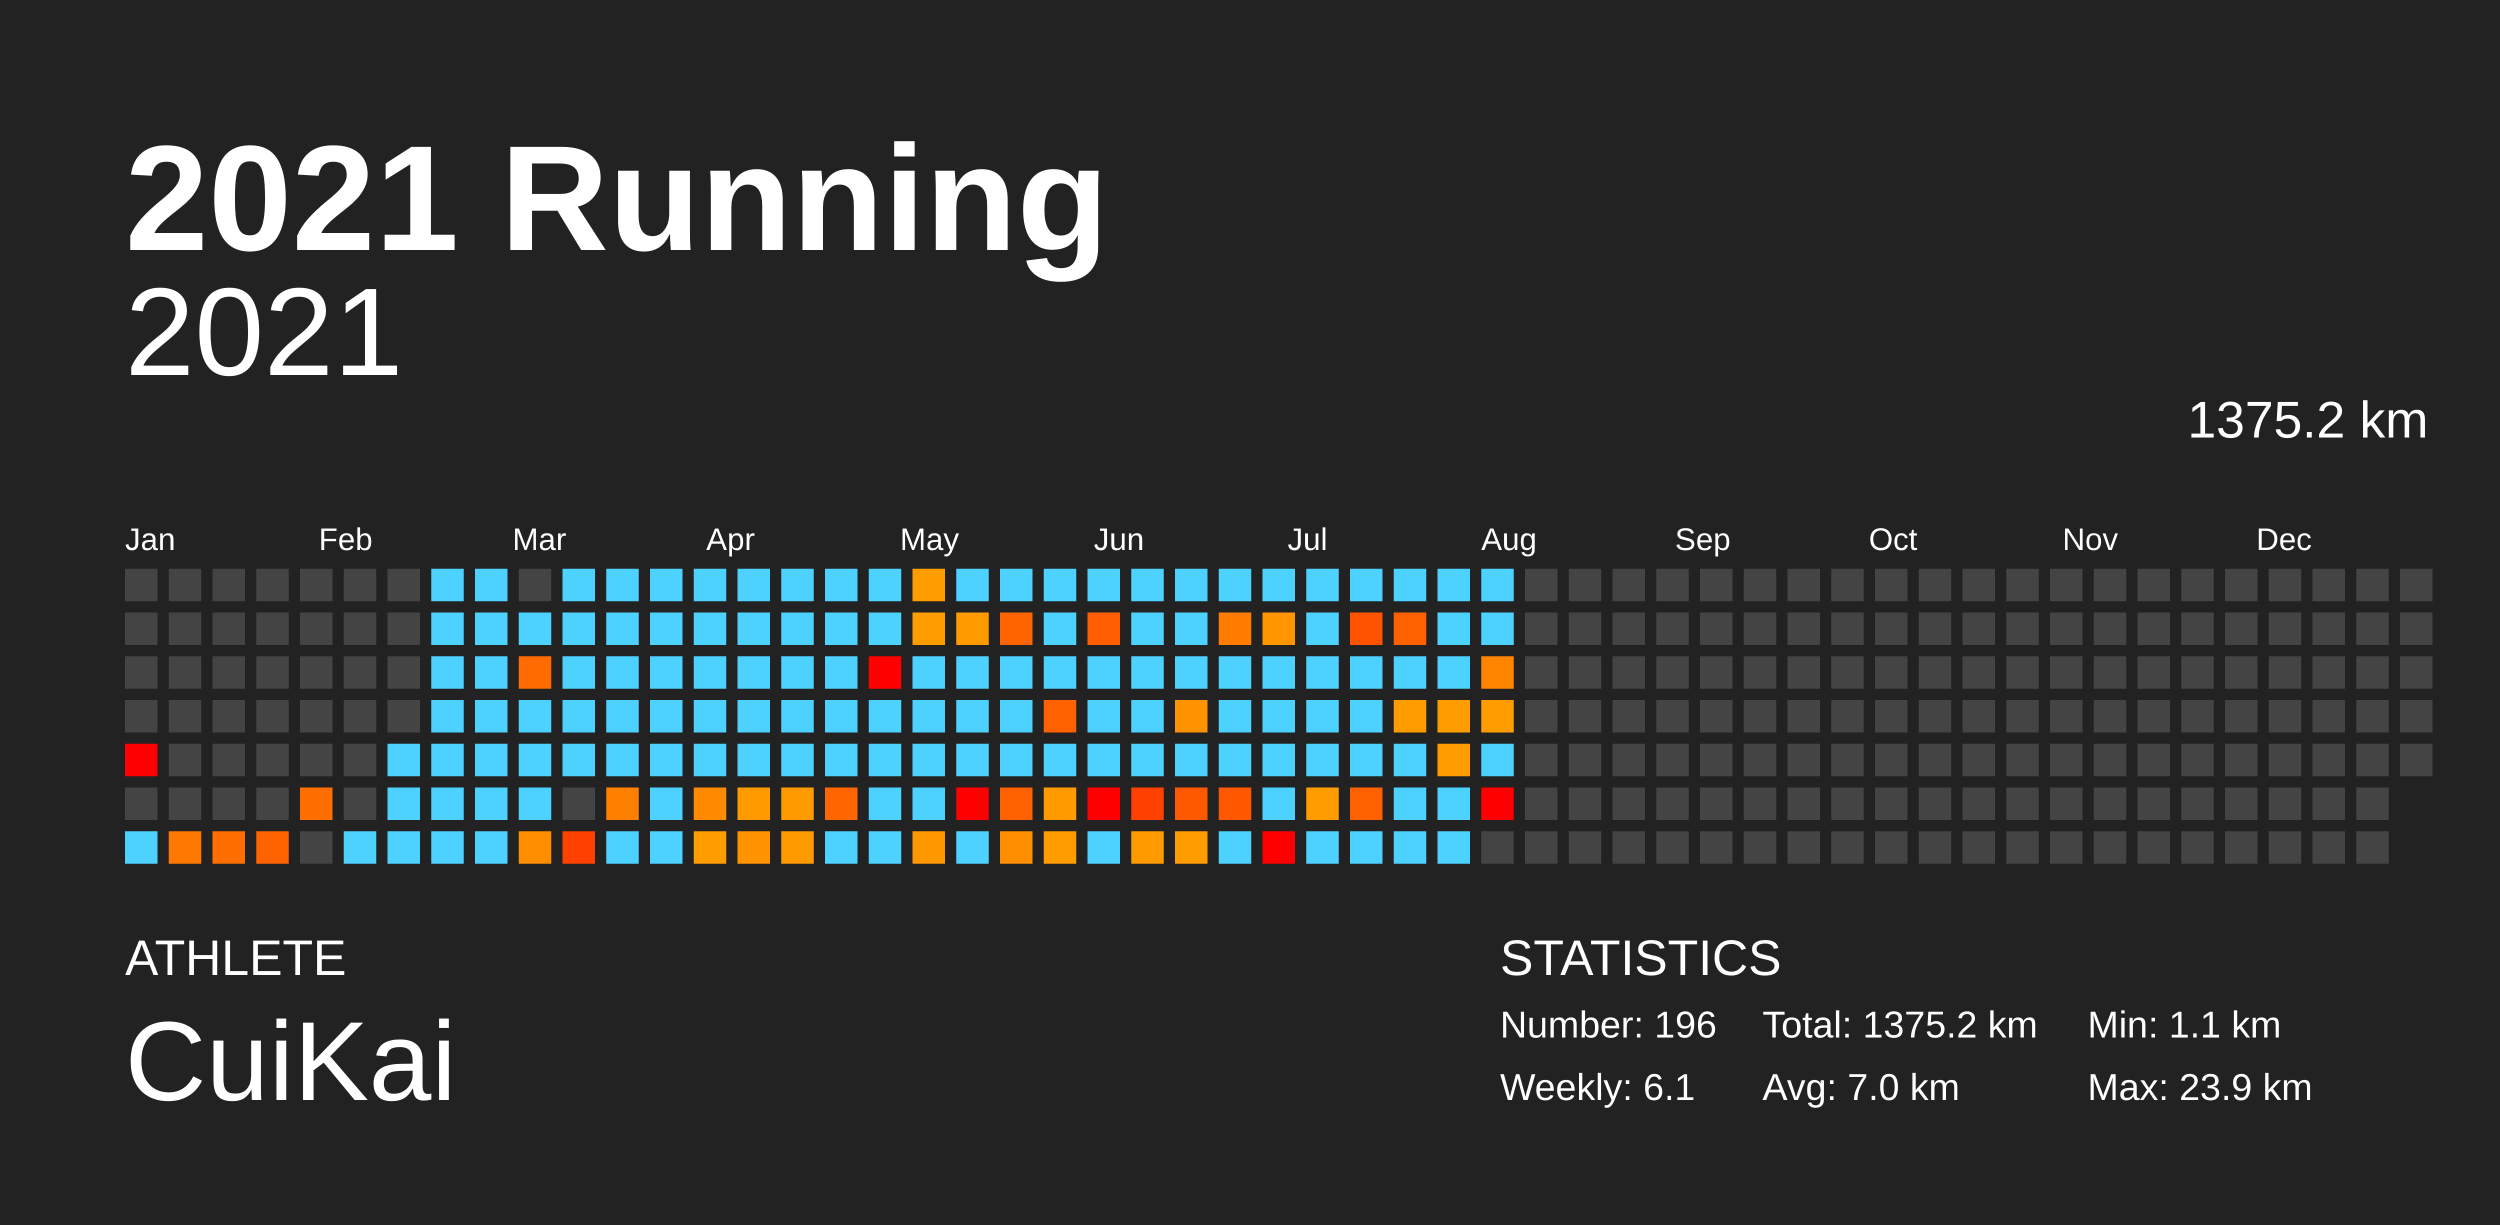
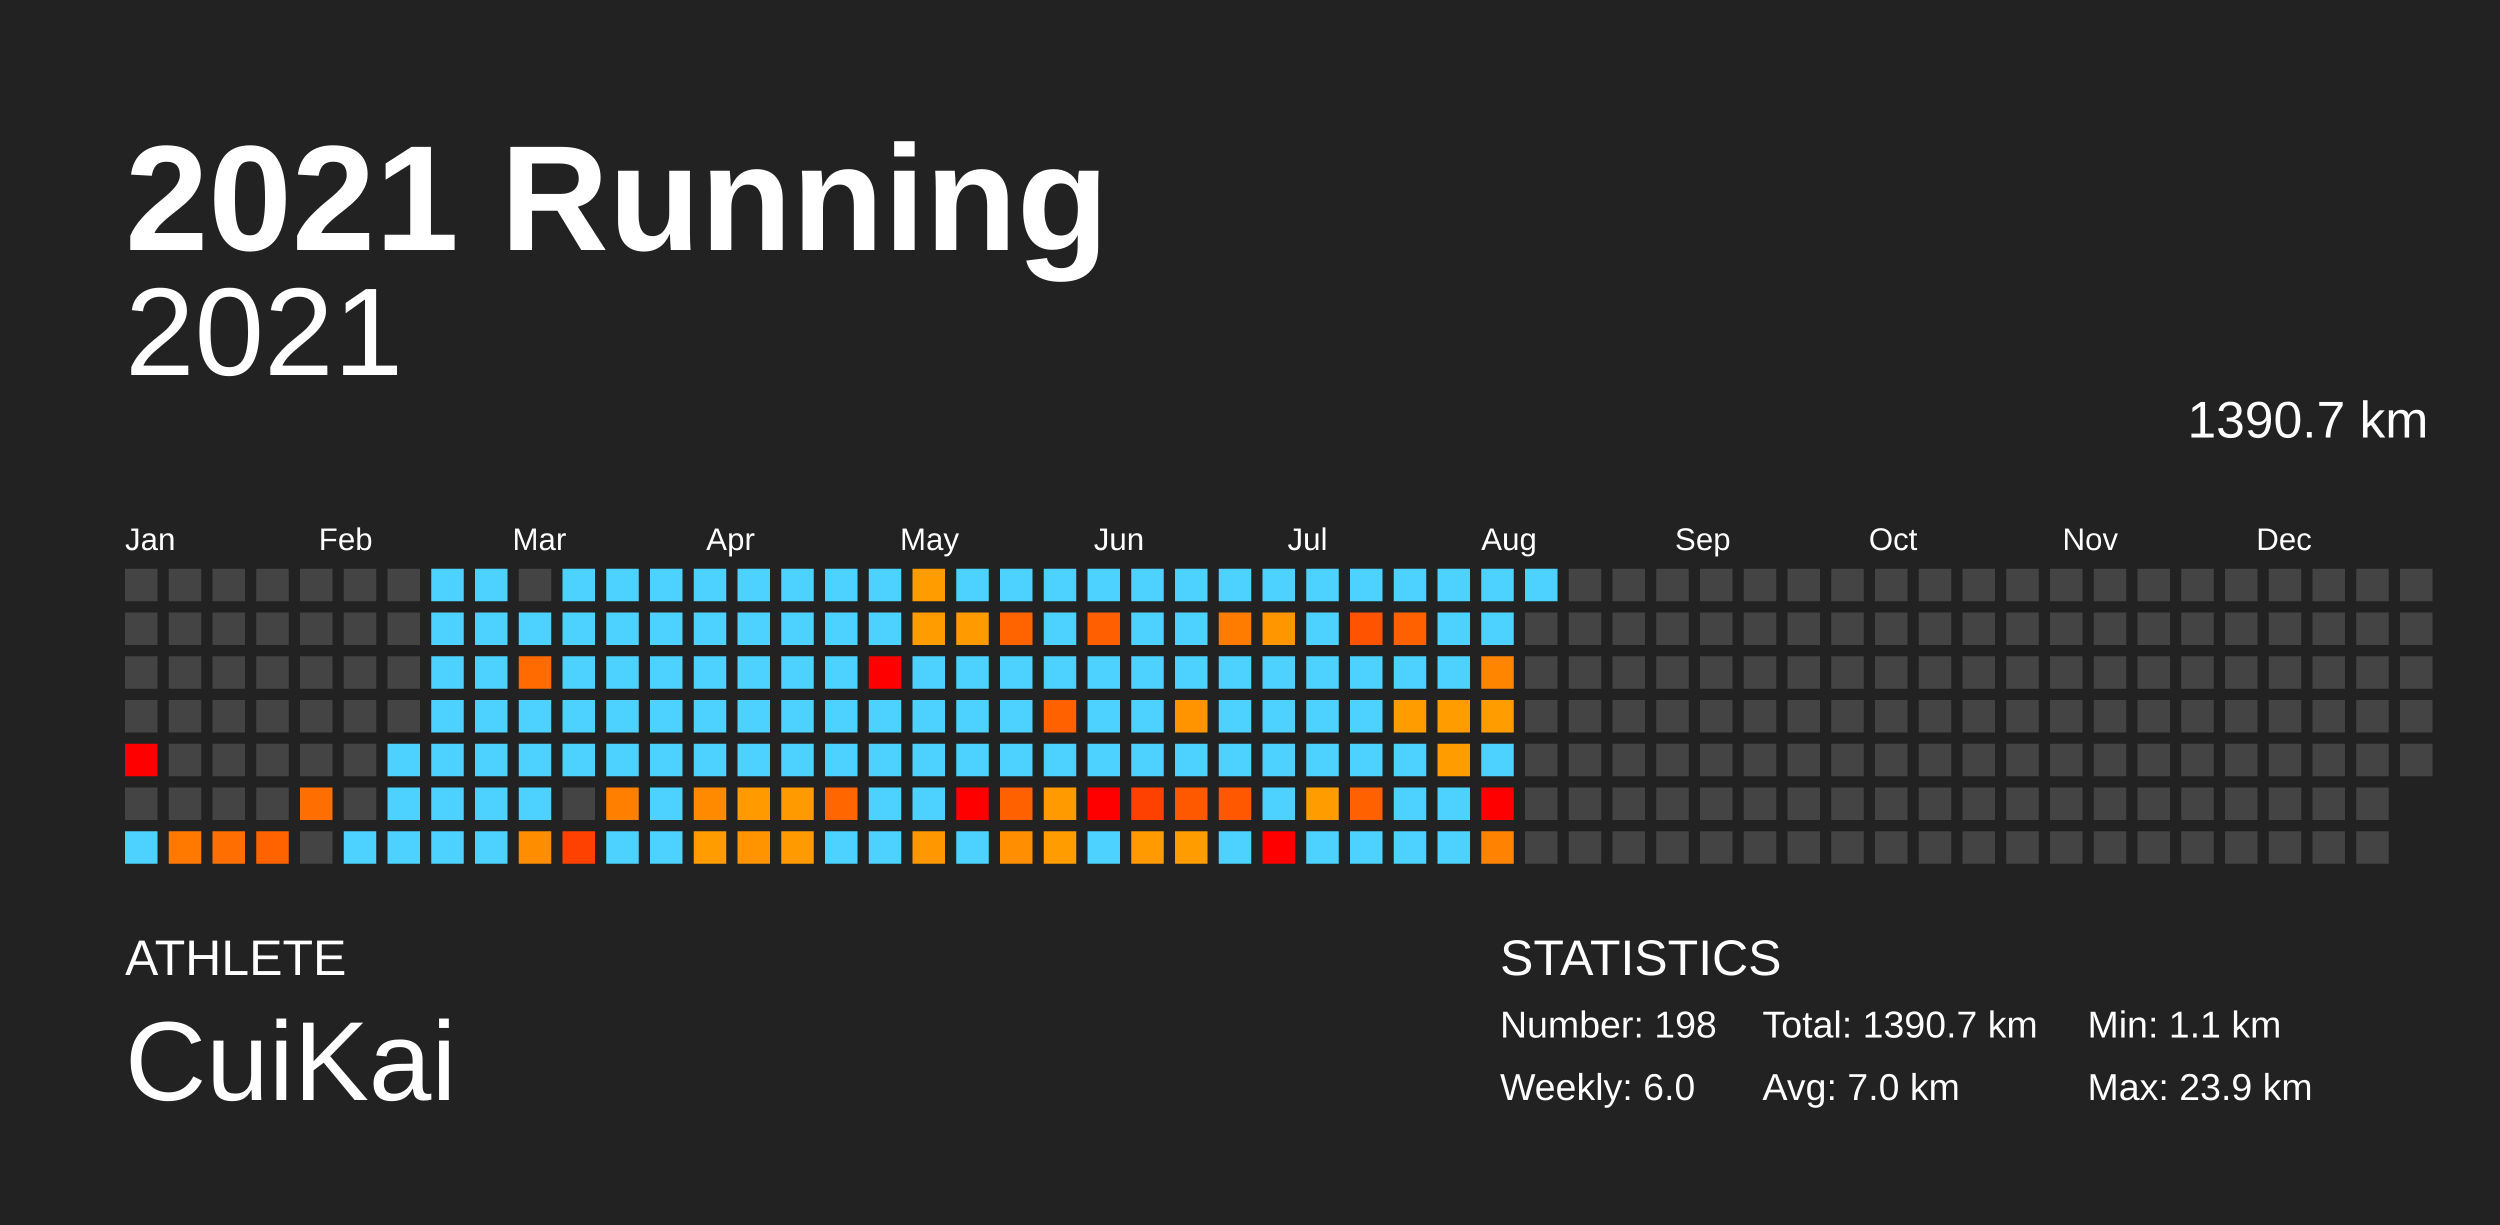
<svg xmlns="http://www.w3.org/2000/svg" baseProfile="full" height="98mm" version="1.1" viewBox="0,0,200,98" width="200mm">
  <defs />
  <rect fill="#222222" height="98" width="200" x="0" y="0" />
  <text fill="#FFFFFF" style="font-size:12px; font-family:Arial; font-weight:bold;" x="10" y="20">2021 Running</text>
  <text fill="#FFFFFF" style="font-size:4px; font-family:Arial" x="10" y="78">ATHLETE</text>
  <text fill="#FFFFFF" style="font-size:9px; font-family:Arial" x="10" y="88">CuiKai</text>
  <text fill="#FFFFFF" style="font-size:4px; font-family:Arial" x="120" y="78">STATISTICS</text>
-   <text fill="#FFFFFF" style="font-size:3px; font-family:Arial" x="120" y="83">Number: 196</text>
-   <text fill="#FFFFFF" style="font-size:3px; font-family:Arial" x="120" y="88">Weekly: 6.1</text>
-   <text fill="#FFFFFF" style="font-size:3px; font-family:Arial" x="141" y="83">Total: 1375.2 km</text>
+   <text fill="#FFFFFF" style="font-size:3px; font-family:Arial" x="120" y="83">Number: 198</text>
+   <text fill="#FFFFFF" style="font-size:3px; font-family:Arial" x="120" y="88">Weekly: 6.0</text>
+   <text fill="#FFFFFF" style="font-size:3px; font-family:Arial" x="141" y="83">Total: 1390.7 km</text>
  <text fill="#FFFFFF" style="font-size:3px; font-family:Arial" x="141" y="88">Avg: 7.0 km</text>
  <text fill="#FFFFFF" style="font-size:3px; font-family:Arial" x="167" y="83">Min: 1.1 km</text>
  <text fill="#FFFFFF" style="font-size:3px; font-family:Arial" x="167" y="88">Max: 23.9 km</text>
  <text alignment-baseline="hanging" fill="#FFFFFF" style="font-size:10.0px; font-family:Arial;" x="10" y="30">2021</text>
-   <text alignment-baseline="hanging" fill="#FFFFFF" style="font-size:4.125px; font-family:Arial;" x="175" y="35">1375.2 km</text>
+   <text alignment-baseline="hanging" fill="#FFFFFF" style="font-size:4.125px; font-family:Arial;" x="175" y="35">1390.7 km</text>
  <text fill="#FFFFFF" style="font-size:2.5px; font-family:Arial" x="10.0" y="44">Jan</text>
  <text fill="#FFFFFF" style="font-size:2.5px; font-family:Arial" x="25.5" y="44">Feb</text>
  <text fill="#FFFFFF" style="font-size:2.5px; font-family:Arial" x="41.0" y="44">Mar</text>
  <text fill="#FFFFFF" style="font-size:2.5px; font-family:Arial" x="56.5" y="44">Apr</text>
  <text fill="#FFFFFF" style="font-size:2.5px; font-family:Arial" x="72.0" y="44">May</text>
  <text fill="#FFFFFF" style="font-size:2.5px; font-family:Arial" x="87.5" y="44">Jun</text>
  <text fill="#FFFFFF" style="font-size:2.5px; font-family:Arial" x="103.0" y="44">Jul</text>
  <text fill="#FFFFFF" style="font-size:2.5px; font-family:Arial" x="118.5" y="44">Aug</text>
  <text fill="#FFFFFF" style="font-size:2.5px; font-family:Arial" x="134.0" y="44">Sep</text>
  <text fill="#FFFFFF" style="font-size:2.5px; font-family:Arial" x="149.5" y="44">Oct</text>
  <text fill="#FFFFFF" style="font-size:2.5px; font-family:Arial" x="165.0" y="44">Nov</text>
  <text fill="#FFFFFF" style="font-size:2.5px; font-family:Arial" x="180.5" y="44">Dec</text>
  <rect fill="#444444" height="2.6" width="2.6" x="10.0" y="45.5" />
  <rect fill="#444444" height="2.6" width="2.6" x="10.0" y="49.0" />
  <rect fill="#444444" height="2.6" width="2.6" x="10.0" y="52.5" />
  <rect fill="#444444" height="2.6" width="2.6" x="10.0" y="56.0" />
  <rect fill="red" height="2.6" width="2.6" x="10.0" y="59.5" />
  <rect fill="#444444" height="2.6" width="2.6" x="10.0" y="63.0" />
  <rect fill="#4dd2ff" height="2.6" width="2.6" x="10.0" y="66.5" />
  <rect fill="#444444" height="2.6" width="2.6" x="13.5" y="45.5" />
  <rect fill="#444444" height="2.6" width="2.6" x="13.5" y="49.0" />
  <rect fill="#444444" height="2.6" width="2.6" x="13.5" y="52.5" />
  <rect fill="#444444" height="2.6" width="2.6" x="13.5" y="56.0" />
  <rect fill="#444444" height="2.6" width="2.6" x="13.5" y="59.5" />
  <rect fill="#444444" height="2.6" width="2.6" x="13.5" y="63.0" />
  <rect fill="#ff7900" height="2.6" width="2.6" x="13.5" y="66.5" />
  <rect fill="#444444" height="2.6" width="2.6" x="17.0" y="45.5" />
  <rect fill="#444444" height="2.6" width="2.6" x="17.0" y="49.0" />
  <rect fill="#444444" height="2.6" width="2.6" x="17.0" y="52.5" />
  <rect fill="#444444" height="2.6" width="2.6" x="17.0" y="56.0" />
  <rect fill="#444444" height="2.6" width="2.6" x="17.0" y="59.5" />
  <rect fill="#444444" height="2.6" width="2.6" x="17.0" y="63.0" />
  <rect fill="#ff6e00" height="2.6" width="2.6" x="17.0" y="66.5" />
  <rect fill="#444444" height="2.6" width="2.6" x="20.5" y="45.5" />
  <rect fill="#444444" height="2.6" width="2.6" x="20.5" y="49.0" />
  <rect fill="#444444" height="2.6" width="2.6" x="20.5" y="52.5" />
  <rect fill="#444444" height="2.6" width="2.6" x="20.5" y="56.0" />
  <rect fill="#444444" height="2.6" width="2.6" x="20.5" y="59.5" />
  <rect fill="#444444" height="2.6" width="2.6" x="20.5" y="63.0" />
  <rect fill="#ff6300" height="2.6" width="2.6" x="20.5" y="66.5" />
  <rect fill="#444444" height="2.6" width="2.6" x="24.0" y="45.5" />
  <rect fill="#444444" height="2.6" width="2.6" x="24.0" y="49.0" />
  <rect fill="#444444" height="2.6" width="2.6" x="24.0" y="52.5" />
  <rect fill="#444444" height="2.6" width="2.6" x="24.0" y="56.0" />
  <rect fill="#444444" height="2.6" width="2.6" x="24.0" y="59.5" />
  <rect fill="#ff6e00" height="2.6" width="2.6" x="24.0" y="63.0" />
  <rect fill="#444444" height="2.6" width="2.6" x="24.0" y="66.5" />
  <rect fill="#444444" height="2.6" width="2.6" x="27.5" y="45.5" />
  <rect fill="#444444" height="2.6" width="2.6" x="27.5" y="49.0" />
  <rect fill="#444444" height="2.6" width="2.6" x="27.5" y="52.5" />
  <rect fill="#444444" height="2.6" width="2.6" x="27.5" y="56.0" />
  <rect fill="#444444" height="2.6" width="2.6" x="27.5" y="59.5" />
  <rect fill="#444444" height="2.6" width="2.6" x="27.5" y="63.0" />
  <rect fill="#4dd2ff" height="2.6" width="2.6" x="27.5" y="66.5" />
  <rect fill="#444444" height="2.6" width="2.6" x="31.0" y="45.5" />
  <rect fill="#444444" height="2.6" width="2.6" x="31.0" y="49.0" />
  <rect fill="#444444" height="2.6" width="2.6" x="31.0" y="52.5" />
  <rect fill="#444444" height="2.6" width="2.6" x="31.0" y="56.0" />
  <rect fill="#4dd2ff" height="2.6" width="2.6" x="31.0" y="59.5" />
  <rect fill="#4dd2ff" height="2.6" width="2.6" x="31.0" y="63.0" />
  <rect fill="#4dd2ff" height="2.6" width="2.6" x="31.0" y="66.5" />
  <rect fill="#4dd2ff" height="2.6" width="2.6" x="34.5" y="45.5" />
  <rect fill="#4dd2ff" height="2.6" width="2.6" x="34.5" y="49.0" />
  <rect fill="#4dd2ff" height="2.6" width="2.6" x="34.5" y="52.5" />
  <rect fill="#4dd2ff" height="2.6" width="2.6" x="34.5" y="56.0" />
  <rect fill="#4dd2ff" height="2.6" width="2.6" x="34.5" y="59.5" />
  <rect fill="#4dd2ff" height="2.6" width="2.6" x="34.5" y="63.0" />
  <rect fill="#4dd2ff" height="2.6" width="2.6" x="34.5" y="66.5" />
  <rect fill="#4dd2ff" height="2.6" width="2.6" x="38.0" y="45.5" />
  <rect fill="#4dd2ff" height="2.6" width="2.6" x="38.0" y="49.0" />
  <rect fill="#4dd2ff" height="2.6" width="2.6" x="38.0" y="52.5" />
  <rect fill="#4dd2ff" height="2.6" width="2.6" x="38.0" y="56.0" />
  <rect fill="#4dd2ff" height="2.6" width="2.6" x="38.0" y="59.5" />
  <rect fill="#4dd2ff" height="2.6" width="2.6" x="38.0" y="63.0" />
  <rect fill="#4dd2ff" height="2.6" width="2.6" x="38.0" y="66.5" />
  <rect fill="#444444" height="2.6" width="2.6" x="41.5" y="45.5" />
  <rect fill="#4dd2ff" height="2.6" width="2.6" x="41.5" y="49.0" />
  <rect fill="#ff6b00" height="2.6" width="2.6" x="41.5" y="52.5" />
  <rect fill="#4dd2ff" height="2.6" width="2.6" x="41.5" y="56.0" />
  <rect fill="#4dd2ff" height="2.6" width="2.6" x="41.5" y="59.5" />
  <rect fill="#4dd2ff" height="2.6" width="2.6" x="41.5" y="63.0" />
  <rect fill="#ff8d00" height="2.6" width="2.6" x="41.5" y="66.5" />
  <rect fill="#4dd2ff" height="2.6" width="2.6" x="45.0" y="45.5" />
  <rect fill="#4dd2ff" height="2.6" width="2.6" x="45.0" y="49.0" />
  <rect fill="#4dd2ff" height="2.6" width="2.6" x="45.0" y="52.5" />
  <rect fill="#4dd2ff" height="2.6" width="2.6" x="45.0" y="56.0" />
  <rect fill="#4dd2ff" height="2.6" width="2.6" x="45.0" y="59.5" />
  <rect fill="#444444" height="2.6" width="2.6" x="45.0" y="63.0" />
  <rect fill="#ff4100" height="2.6" width="2.6" x="45.0" y="66.5" />
  <rect fill="#4dd2ff" height="2.6" width="2.6" x="48.5" y="45.5" />
  <rect fill="#4dd2ff" height="2.6" width="2.6" x="48.5" y="49.0" />
  <rect fill="#4dd2ff" height="2.6" width="2.6" x="48.5" y="52.5" />
  <rect fill="#4dd2ff" height="2.6" width="2.6" x="48.5" y="56.0" />
  <rect fill="#4dd2ff" height="2.6" width="2.6" x="48.5" y="59.5" />
  <rect fill="#ff7f00" height="2.6" width="2.6" x="48.5" y="63.0" />
  <rect fill="#4dd2ff" height="2.6" width="2.6" x="48.5" y="66.5" />
  <rect fill="#4dd2ff" height="2.6" width="2.6" x="52.0" y="45.5" />
  <rect fill="#4dd2ff" height="2.6" width="2.6" x="52.0" y="49.0" />
  <rect fill="#4dd2ff" height="2.6" width="2.6" x="52.0" y="52.5" />
  <rect fill="#4dd2ff" height="2.6" width="2.6" x="52.0" y="56.0" />
  <rect fill="#4dd2ff" height="2.6" width="2.6" x="52.0" y="59.5" />
  <rect fill="#4dd2ff" height="2.6" width="2.6" x="52.0" y="63.0" />
  <rect fill="#4dd2ff" height="2.6" width="2.6" x="52.0" y="66.5" />
  <rect fill="#4dd2ff" height="2.6" width="2.6" x="55.5" y="45.5" />
  <rect fill="#4dd2ff" height="2.6" width="2.6" x="55.5" y="49.0" />
  <rect fill="#4dd2ff" height="2.6" width="2.6" x="55.5" y="52.5" />
  <rect fill="#4dd2ff" height="2.6" width="2.6" x="55.5" y="56.0" />
  <rect fill="#4dd2ff" height="2.6" width="2.6" x="55.5" y="59.5" />
  <rect fill="#ff8a00" height="2.6" width="2.6" x="55.5" y="63.0" />
  <rect fill="#ff9c00" height="2.6" width="2.6" x="55.5" y="66.5" />
  <rect fill="#4dd2ff" height="2.6" width="2.6" x="59.0" y="45.5" />
  <rect fill="#4dd2ff" height="2.6" width="2.6" x="59.0" y="49.0" />
  <rect fill="#4dd2ff" height="2.6" width="2.6" x="59.0" y="52.5" />
  <rect fill="#4dd2ff" height="2.6" width="2.6" x="59.0" y="56.0" />
  <rect fill="#4dd2ff" height="2.6" width="2.6" x="59.0" y="59.5" />
  <rect fill="#ff9a00" height="2.6" width="2.6" x="59.0" y="63.0" />
  <rect fill="#ff9400" height="2.6" width="2.6" x="59.0" y="66.5" />
  <rect fill="#4dd2ff" height="2.6" width="2.6" x="62.5" y="45.5" />
  <rect fill="#4dd2ff" height="2.6" width="2.6" x="62.5" y="49.0" />
  <rect fill="#4dd2ff" height="2.6" width="2.6" x="62.5" y="52.5" />
  <rect fill="#4dd2ff" height="2.6" width="2.6" x="62.5" y="56.0" />
  <rect fill="#4dd2ff" height="2.6" width="2.6" x="62.5" y="59.5" />
  <rect fill="#ff9a00" height="2.6" width="2.6" x="62.5" y="63.0" />
  <rect fill="#ff9b00" height="2.6" width="2.6" x="62.5" y="66.5" />
  <rect fill="#4dd2ff" height="2.6" width="2.6" x="66.0" y="45.5" />
  <rect fill="#4dd2ff" height="2.6" width="2.6" x="66.0" y="49.0" />
  <rect fill="#4dd2ff" height="2.6" width="2.6" x="66.0" y="52.5" />
  <rect fill="#4dd2ff" height="2.6" width="2.6" x="66.0" y="56.0" />
  <rect fill="#4dd2ff" height="2.6" width="2.6" x="66.0" y="59.5" />
  <rect fill="#ff6600" height="2.6" width="2.6" x="66.0" y="63.0" />
  <rect fill="#4dd2ff" height="2.6" width="2.6" x="66.0" y="66.5" />
  <rect fill="#4dd2ff" height="2.6" width="2.6" x="69.5" y="45.5" />
  <rect fill="#4dd2ff" height="2.6" width="2.6" x="69.5" y="49.0" />
  <rect fill="red" height="2.6" width="2.6" x="69.5" y="52.5" />
  <rect fill="#4dd2ff" height="2.6" width="2.6" x="69.5" y="56.0" />
  <rect fill="#4dd2ff" height="2.6" width="2.6" x="69.5" y="59.5" />
  <rect fill="#4dd2ff" height="2.6" width="2.6" x="69.5" y="63.0" />
  <rect fill="#4dd2ff" height="2.6" width="2.6" x="69.5" y="66.5" />
  <rect fill="#ff9c00" height="2.6" width="2.6" x="73.0" y="45.5" />
  <rect fill="#ff9c00" height="2.6" width="2.6" x="73.0" y="49.0" />
  <rect fill="#4dd2ff" height="2.6" width="2.6" x="73.0" y="52.5" />
  <rect fill="#4dd2ff" height="2.6" width="2.6" x="73.0" y="56.0" />
  <rect fill="#4dd2ff" height="2.6" width="2.6" x="73.0" y="59.5" />
  <rect fill="#4dd2ff" height="2.6" width="2.6" x="73.0" y="63.0" />
  <rect fill="#ff9700" height="2.6" width="2.6" x="73.0" y="66.5" />
  <rect fill="#4dd2ff" height="2.6" width="2.6" x="76.5" y="45.5" />
  <rect fill="#ff9a00" height="2.6" width="2.6" x="76.5" y="49.0" />
  <rect fill="#4dd2ff" height="2.6" width="2.6" x="76.5" y="52.5" />
  <rect fill="#4dd2ff" height="2.6" width="2.6" x="76.5" y="56.0" />
  <rect fill="#4dd2ff" height="2.6" width="2.6" x="76.5" y="59.5" />
  <rect fill="red" height="2.6" width="2.6" x="76.5" y="63.0" />
  <rect fill="#4dd2ff" height="2.6" width="2.6" x="76.5" y="66.5" />
  <rect fill="#4dd2ff" height="2.6" width="2.6" x="80.0" y="45.5" />
  <rect fill="#ff6400" height="2.6" width="2.6" x="80.0" y="49.0" />
  <rect fill="#4dd2ff" height="2.6" width="2.6" x="80.0" y="52.5" />
  <rect fill="#4dd2ff" height="2.6" width="2.6" x="80.0" y="56.0" />
  <rect fill="#4dd2ff" height="2.6" width="2.6" x="80.0" y="59.5" />
  <rect fill="#ff6000" height="2.6" width="2.6" x="80.0" y="63.0" />
  <rect fill="#ff8f00" height="2.6" width="2.6" x="80.0" y="66.5" />
  <rect fill="#4dd2ff" height="2.6" width="2.6" x="83.5" y="45.5" />
  <rect fill="#4dd2ff" height="2.6" width="2.6" x="83.5" y="49.0" />
  <rect fill="#4dd2ff" height="2.6" width="2.6" x="83.5" y="52.5" />
  <rect fill="#ff6100" height="2.6" width="2.6" x="83.5" y="56.0" />
  <rect fill="#4dd2ff" height="2.6" width="2.6" x="83.5" y="59.5" />
  <rect fill="#ff9a00" height="2.6" width="2.6" x="83.5" y="63.0" />
  <rect fill="#ff9c00" height="2.6" width="2.6" x="83.5" y="66.5" />
  <rect fill="#4dd2ff" height="2.6" width="2.6" x="87.0" y="45.5" />
  <rect fill="#ff5f00" height="2.6" width="2.6" x="87.0" y="49.0" />
  <rect fill="#4dd2ff" height="2.6" width="2.6" x="87.0" y="52.5" />
  <rect fill="#4dd2ff" height="2.6" width="2.6" x="87.0" y="56.0" />
  <rect fill="#4dd2ff" height="2.6" width="2.6" x="87.0" y="59.5" />
  <rect fill="red" height="2.6" width="2.6" x="87.0" y="63.0" />
  <rect fill="#4dd2ff" height="2.6" width="2.6" x="87.0" y="66.5" />
  <rect fill="#4dd2ff" height="2.6" width="2.6" x="90.5" y="45.5" />
  <rect fill="#4dd2ff" height="2.6" width="2.6" x="90.5" y="49.0" />
  <rect fill="#4dd2ff" height="2.6" width="2.6" x="90.5" y="52.5" />
  <rect fill="#4dd2ff" height="2.6" width="2.6" x="90.5" y="56.0" />
  <rect fill="#4dd2ff" height="2.6" width="2.6" x="90.5" y="59.5" />
  <rect fill="#ff4100" height="2.6" width="2.6" x="90.5" y="63.0" />
  <rect fill="#ff9a00" height="2.6" width="2.6" x="90.5" y="66.5" />
  <rect fill="#4dd2ff" height="2.6" width="2.6" x="94.0" y="45.5" />
  <rect fill="#4dd2ff" height="2.6" width="2.6" x="94.0" y="49.0" />
  <rect fill="#4dd2ff" height="2.6" width="2.6" x="94.0" y="52.5" />
  <rect fill="#ff9400" height="2.6" width="2.6" x="94.0" y="56.0" />
  <rect fill="#4dd2ff" height="2.6" width="2.6" x="94.0" y="59.5" />
  <rect fill="#ff5900" height="2.6" width="2.6" x="94.0" y="63.0" />
  <rect fill="#ff9c00" height="2.6" width="2.6" x="94.0" y="66.5" />
  <rect fill="#4dd2ff" height="2.6" width="2.6" x="97.5" y="45.5" />
  <rect fill="#ff7c00" height="2.6" width="2.6" x="97.5" y="49.0" />
  <rect fill="#4dd2ff" height="2.6" width="2.6" x="97.5" y="52.5" />
  <rect fill="#4dd2ff" height="2.6" width="2.6" x="97.5" y="56.0" />
  <rect fill="#4dd2ff" height="2.6" width="2.6" x="97.5" y="59.5" />
  <rect fill="#ff5800" height="2.6" width="2.6" x="97.5" y="63.0" />
  <rect fill="#4dd2ff" height="2.6" width="2.6" x="97.5" y="66.5" />
  <rect fill="#4dd2ff" height="2.6" width="2.6" x="101.0" y="45.5" />
  <rect fill="#ff9600" height="2.6" width="2.6" x="101.0" y="49.0" />
  <rect fill="#4dd2ff" height="2.6" width="2.6" x="101.0" y="52.5" />
  <rect fill="#4dd2ff" height="2.6" width="2.6" x="101.0" y="56.0" />
  <rect fill="#4dd2ff" height="2.6" width="2.6" x="101.0" y="59.5" />
  <rect fill="#4dd2ff" height="2.6" width="2.6" x="101.0" y="63.0" />
  <rect fill="red" height="2.6" width="2.6" x="101.0" y="66.5" />
  <rect fill="#4dd2ff" height="2.6" width="2.6" x="104.5" y="45.5" />
  <rect fill="#4dd2ff" height="2.6" width="2.6" x="104.5" y="49.0" />
  <rect fill="#4dd2ff" height="2.6" width="2.6" x="104.5" y="52.5" />
  <rect fill="#4dd2ff" height="2.6" width="2.6" x="104.5" y="56.0" />
  <rect fill="#4dd2ff" height="2.6" width="2.6" x="104.5" y="59.5" />
  <rect fill="#ff9d00" height="2.6" width="2.6" x="104.5" y="63.0" />
  <rect fill="#4dd2ff" height="2.6" width="2.6" x="104.5" y="66.5" />
  <rect fill="#4dd2ff" height="2.6" width="2.6" x="108.0" y="45.5" />
  <rect fill="#ff5300" height="2.6" width="2.6" x="108.0" y="49.0" />
  <rect fill="#4dd2ff" height="2.6" width="2.6" x="108.0" y="52.5" />
  <rect fill="#4dd2ff" height="2.6" width="2.6" x="108.0" y="56.0" />
  <rect fill="#4dd2ff" height="2.6" width="2.6" x="108.0" y="59.5" />
  <rect fill="#ff6100" height="2.6" width="2.6" x="108.0" y="63.0" />
  <rect fill="#4dd2ff" height="2.6" width="2.6" x="108.0" y="66.5" />
  <rect fill="#4dd2ff" height="2.6" width="2.6" x="111.5" y="45.5" />
  <rect fill="#ff6100" height="2.6" width="2.6" x="111.5" y="49.0" />
  <rect fill="#4dd2ff" height="2.6" width="2.6" x="111.5" y="52.5" />
  <rect fill="#ff9c00" height="2.6" width="2.6" x="111.5" y="56.0" />
  <rect fill="#4dd2ff" height="2.6" width="2.6" x="111.5" y="59.5" />
  <rect fill="#4dd2ff" height="2.6" width="2.6" x="111.5" y="63.0" />
  <rect fill="#4dd2ff" height="2.6" width="2.6" x="111.5" y="66.5" />
  <rect fill="#4dd2ff" height="2.6" width="2.6" x="115.0" y="45.5" />
  <rect fill="#4dd2ff" height="2.6" width="2.6" x="115.0" y="49.0" />
  <rect fill="#4dd2ff" height="2.6" width="2.6" x="115.0" y="52.5" />
  <rect fill="#ff9d00" height="2.6" width="2.6" x="115.0" y="56.0" />
  <rect fill="#ff9d00" height="2.6" width="2.6" x="115.0" y="59.5" />
  <rect fill="#4dd2ff" height="2.6" width="2.6" x="115.0" y="63.0" />
  <rect fill="#4dd2ff" height="2.6" width="2.6" x="115.0" y="66.5" />
  <rect fill="#4dd2ff" height="2.6" width="2.6" x="118.5" y="45.5" />
  <rect fill="#4dd2ff" height="2.6" width="2.6" x="118.5" y="49.0" />
  <rect fill="#ff8400" height="2.6" width="2.6" x="118.5" y="52.5" />
  <rect fill="#ff9d00" height="2.6" width="2.6" x="118.5" y="56.0" />
  <rect fill="#4dd2ff" height="2.6" width="2.6" x="118.5" y="59.5" />
  <rect fill="red" height="2.6" width="2.6" x="118.5" y="63.0" />
-   <rect fill="#444444" height="2.6" width="2.6" x="118.5" y="66.5" />
-   <rect fill="#444444" height="2.6" width="2.6" x="122.0" y="45.5" />
+   <rect fill="#ff8300" height="2.6" width="2.6" x="118.5" y="66.5" />
+   <rect fill="#4dd2ff" height="2.6" width="2.6" x="122.0" y="45.5" />
  <rect fill="#444444" height="2.6" width="2.6" x="122.0" y="49.0" />
  <rect fill="#444444" height="2.6" width="2.6" x="122.0" y="52.5" />
  <rect fill="#444444" height="2.6" width="2.6" x="122.0" y="56.0" />
  <rect fill="#444444" height="2.6" width="2.6" x="122.0" y="59.5" />
  <rect fill="#444444" height="2.6" width="2.6" x="122.0" y="63.0" />
  <rect fill="#444444" height="2.6" width="2.6" x="122.0" y="66.5" />
  <rect fill="#444444" height="2.6" width="2.6" x="125.5" y="45.5" />
  <rect fill="#444444" height="2.6" width="2.6" x="125.5" y="49.0" />
  <rect fill="#444444" height="2.6" width="2.6" x="125.5" y="52.5" />
  <rect fill="#444444" height="2.6" width="2.6" x="125.5" y="56.0" />
  <rect fill="#444444" height="2.6" width="2.6" x="125.5" y="59.5" />
  <rect fill="#444444" height="2.6" width="2.6" x="125.5" y="63.0" />
  <rect fill="#444444" height="2.6" width="2.6" x="125.5" y="66.5" />
  <rect fill="#444444" height="2.6" width="2.6" x="129.0" y="45.5" />
  <rect fill="#444444" height="2.6" width="2.6" x="129.0" y="49.0" />
  <rect fill="#444444" height="2.6" width="2.6" x="129.0" y="52.5" />
  <rect fill="#444444" height="2.6" width="2.6" x="129.0" y="56.0" />
  <rect fill="#444444" height="2.6" width="2.6" x="129.0" y="59.5" />
  <rect fill="#444444" height="2.6" width="2.6" x="129.0" y="63.0" />
  <rect fill="#444444" height="2.6" width="2.6" x="129.0" y="66.5" />
  <rect fill="#444444" height="2.6" width="2.6" x="132.5" y="45.5" />
  <rect fill="#444444" height="2.6" width="2.6" x="132.5" y="49.0" />
  <rect fill="#444444" height="2.6" width="2.6" x="132.5" y="52.5" />
  <rect fill="#444444" height="2.6" width="2.6" x="132.5" y="56.0" />
  <rect fill="#444444" height="2.6" width="2.6" x="132.5" y="59.5" />
  <rect fill="#444444" height="2.6" width="2.6" x="132.5" y="63.0" />
  <rect fill="#444444" height="2.6" width="2.6" x="132.5" y="66.5" />
  <rect fill="#444444" height="2.6" width="2.6" x="136.0" y="45.5" />
  <rect fill="#444444" height="2.6" width="2.6" x="136.0" y="49.0" />
  <rect fill="#444444" height="2.6" width="2.6" x="136.0" y="52.5" />
  <rect fill="#444444" height="2.6" width="2.6" x="136.0" y="56.0" />
  <rect fill="#444444" height="2.6" width="2.6" x="136.0" y="59.5" />
  <rect fill="#444444" height="2.6" width="2.6" x="136.0" y="63.0" />
  <rect fill="#444444" height="2.6" width="2.6" x="136.0" y="66.5" />
  <rect fill="#444444" height="2.6" width="2.6" x="139.5" y="45.5" />
  <rect fill="#444444" height="2.6" width="2.6" x="139.5" y="49.0" />
  <rect fill="#444444" height="2.6" width="2.6" x="139.5" y="52.5" />
  <rect fill="#444444" height="2.6" width="2.6" x="139.5" y="56.0" />
  <rect fill="#444444" height="2.6" width="2.6" x="139.5" y="59.5" />
  <rect fill="#444444" height="2.6" width="2.6" x="139.5" y="63.0" />
  <rect fill="#444444" height="2.6" width="2.6" x="139.5" y="66.5" />
  <rect fill="#444444" height="2.6" width="2.6" x="143.0" y="45.5" />
  <rect fill="#444444" height="2.6" width="2.6" x="143.0" y="49.0" />
  <rect fill="#444444" height="2.6" width="2.6" x="143.0" y="52.5" />
  <rect fill="#444444" height="2.6" width="2.6" x="143.0" y="56.0" />
  <rect fill="#444444" height="2.6" width="2.6" x="143.0" y="59.5" />
  <rect fill="#444444" height="2.6" width="2.6" x="143.0" y="63.0" />
  <rect fill="#444444" height="2.6" width="2.6" x="143.0" y="66.5" />
  <rect fill="#444444" height="2.6" width="2.6" x="146.5" y="45.5" />
  <rect fill="#444444" height="2.6" width="2.6" x="146.5" y="49.0" />
  <rect fill="#444444" height="2.6" width="2.6" x="146.5" y="52.5" />
  <rect fill="#444444" height="2.6" width="2.6" x="146.5" y="56.0" />
  <rect fill="#444444" height="2.6" width="2.6" x="146.5" y="59.5" />
  <rect fill="#444444" height="2.6" width="2.6" x="146.5" y="63.0" />
  <rect fill="#444444" height="2.6" width="2.6" x="146.5" y="66.5" />
  <rect fill="#444444" height="2.6" width="2.6" x="150.0" y="45.5" />
  <rect fill="#444444" height="2.6" width="2.6" x="150.0" y="49.0" />
  <rect fill="#444444" height="2.6" width="2.6" x="150.0" y="52.5" />
  <rect fill="#444444" height="2.6" width="2.6" x="150.0" y="56.0" />
  <rect fill="#444444" height="2.6" width="2.6" x="150.0" y="59.5" />
  <rect fill="#444444" height="2.6" width="2.6" x="150.0" y="63.0" />
  <rect fill="#444444" height="2.6" width="2.6" x="150.0" y="66.5" />
  <rect fill="#444444" height="2.6" width="2.6" x="153.5" y="45.5" />
  <rect fill="#444444" height="2.6" width="2.6" x="153.5" y="49.0" />
  <rect fill="#444444" height="2.6" width="2.6" x="153.5" y="52.5" />
  <rect fill="#444444" height="2.6" width="2.6" x="153.5" y="56.0" />
  <rect fill="#444444" height="2.6" width="2.6" x="153.5" y="59.5" />
  <rect fill="#444444" height="2.6" width="2.6" x="153.5" y="63.0" />
  <rect fill="#444444" height="2.6" width="2.6" x="153.5" y="66.5" />
  <rect fill="#444444" height="2.6" width="2.6" x="157.0" y="45.5" />
  <rect fill="#444444" height="2.6" width="2.6" x="157.0" y="49.0" />
  <rect fill="#444444" height="2.6" width="2.6" x="157.0" y="52.5" />
  <rect fill="#444444" height="2.6" width="2.6" x="157.0" y="56.0" />
  <rect fill="#444444" height="2.6" width="2.6" x="157.0" y="59.5" />
  <rect fill="#444444" height="2.6" width="2.6" x="157.0" y="63.0" />
  <rect fill="#444444" height="2.6" width="2.6" x="157.0" y="66.5" />
  <rect fill="#444444" height="2.6" width="2.6" x="160.5" y="45.5" />
  <rect fill="#444444" height="2.6" width="2.6" x="160.5" y="49.0" />
  <rect fill="#444444" height="2.6" width="2.6" x="160.5" y="52.5" />
  <rect fill="#444444" height="2.6" width="2.6" x="160.5" y="56.0" />
  <rect fill="#444444" height="2.6" width="2.6" x="160.5" y="59.5" />
  <rect fill="#444444" height="2.6" width="2.6" x="160.5" y="63.0" />
  <rect fill="#444444" height="2.6" width="2.6" x="160.5" y="66.5" />
  <rect fill="#444444" height="2.6" width="2.6" x="164.0" y="45.5" />
  <rect fill="#444444" height="2.6" width="2.6" x="164.0" y="49.0" />
  <rect fill="#444444" height="2.6" width="2.6" x="164.0" y="52.5" />
  <rect fill="#444444" height="2.6" width="2.6" x="164.0" y="56.0" />
  <rect fill="#444444" height="2.6" width="2.6" x="164.0" y="59.5" />
  <rect fill="#444444" height="2.6" width="2.6" x="164.0" y="63.0" />
  <rect fill="#444444" height="2.6" width="2.6" x="164.0" y="66.5" />
  <rect fill="#444444" height="2.6" width="2.6" x="167.5" y="45.5" />
  <rect fill="#444444" height="2.6" width="2.6" x="167.5" y="49.0" />
  <rect fill="#444444" height="2.6" width="2.6" x="167.5" y="52.5" />
  <rect fill="#444444" height="2.6" width="2.6" x="167.5" y="56.0" />
  <rect fill="#444444" height="2.6" width="2.6" x="167.5" y="59.5" />
  <rect fill="#444444" height="2.6" width="2.6" x="167.5" y="63.0" />
  <rect fill="#444444" height="2.6" width="2.6" x="167.5" y="66.5" />
  <rect fill="#444444" height="2.6" width="2.6" x="171.0" y="45.5" />
  <rect fill="#444444" height="2.6" width="2.6" x="171.0" y="49.0" />
  <rect fill="#444444" height="2.6" width="2.6" x="171.0" y="52.5" />
  <rect fill="#444444" height="2.6" width="2.6" x="171.0" y="56.0" />
  <rect fill="#444444" height="2.6" width="2.6" x="171.0" y="59.5" />
  <rect fill="#444444" height="2.6" width="2.6" x="171.0" y="63.0" />
  <rect fill="#444444" height="2.6" width="2.6" x="171.0" y="66.5" />
  <rect fill="#444444" height="2.6" width="2.6" x="174.5" y="45.5" />
  <rect fill="#444444" height="2.6" width="2.6" x="174.5" y="49.0" />
  <rect fill="#444444" height="2.6" width="2.6" x="174.5" y="52.5" />
  <rect fill="#444444" height="2.6" width="2.6" x="174.5" y="56.0" />
  <rect fill="#444444" height="2.6" width="2.6" x="174.5" y="59.5" />
  <rect fill="#444444" height="2.6" width="2.6" x="174.5" y="63.0" />
  <rect fill="#444444" height="2.6" width="2.6" x="174.5" y="66.5" />
  <rect fill="#444444" height="2.6" width="2.6" x="178.0" y="45.5" />
  <rect fill="#444444" height="2.6" width="2.6" x="178.0" y="49.0" />
  <rect fill="#444444" height="2.6" width="2.6" x="178.0" y="52.5" />
  <rect fill="#444444" height="2.6" width="2.6" x="178.0" y="56.0" />
  <rect fill="#444444" height="2.6" width="2.6" x="178.0" y="59.5" />
  <rect fill="#444444" height="2.6" width="2.6" x="178.0" y="63.0" />
  <rect fill="#444444" height="2.6" width="2.6" x="178.0" y="66.5" />
  <rect fill="#444444" height="2.6" width="2.6" x="181.5" y="45.5" />
  <rect fill="#444444" height="2.6" width="2.6" x="181.5" y="49.0" />
  <rect fill="#444444" height="2.6" width="2.6" x="181.5" y="52.5" />
  <rect fill="#444444" height="2.6" width="2.6" x="181.5" y="56.0" />
  <rect fill="#444444" height="2.6" width="2.6" x="181.5" y="59.5" />
  <rect fill="#444444" height="2.6" width="2.6" x="181.5" y="63.0" />
  <rect fill="#444444" height="2.6" width="2.6" x="181.5" y="66.5" />
  <rect fill="#444444" height="2.6" width="2.6" x="185.0" y="45.5" />
  <rect fill="#444444" height="2.6" width="2.6" x="185.0" y="49.0" />
  <rect fill="#444444" height="2.6" width="2.6" x="185.0" y="52.5" />
  <rect fill="#444444" height="2.6" width="2.6" x="185.0" y="56.0" />
  <rect fill="#444444" height="2.6" width="2.6" x="185.0" y="59.5" />
  <rect fill="#444444" height="2.6" width="2.6" x="185.0" y="63.0" />
  <rect fill="#444444" height="2.6" width="2.6" x="185.0" y="66.5" />
  <rect fill="#444444" height="2.6" width="2.6" x="188.5" y="45.5" />
  <rect fill="#444444" height="2.6" width="2.6" x="188.5" y="49.0" />
  <rect fill="#444444" height="2.6" width="2.6" x="188.5" y="52.5" />
  <rect fill="#444444" height="2.6" width="2.6" x="188.5" y="56.0" />
  <rect fill="#444444" height="2.6" width="2.6" x="188.5" y="59.5" />
  <rect fill="#444444" height="2.6" width="2.6" x="188.5" y="63.0" />
  <rect fill="#444444" height="2.6" width="2.6" x="188.5" y="66.5" />
  <rect fill="#444444" height="2.6" width="2.6" x="192.0" y="45.5" />
  <rect fill="#444444" height="2.6" width="2.6" x="192.0" y="49.0" />
  <rect fill="#444444" height="2.6" width="2.6" x="192.0" y="52.5" />
  <rect fill="#444444" height="2.6" width="2.6" x="192.0" y="56.0" />
  <rect fill="#444444" height="2.6" width="2.6" x="192.0" y="59.5" />
</svg>
